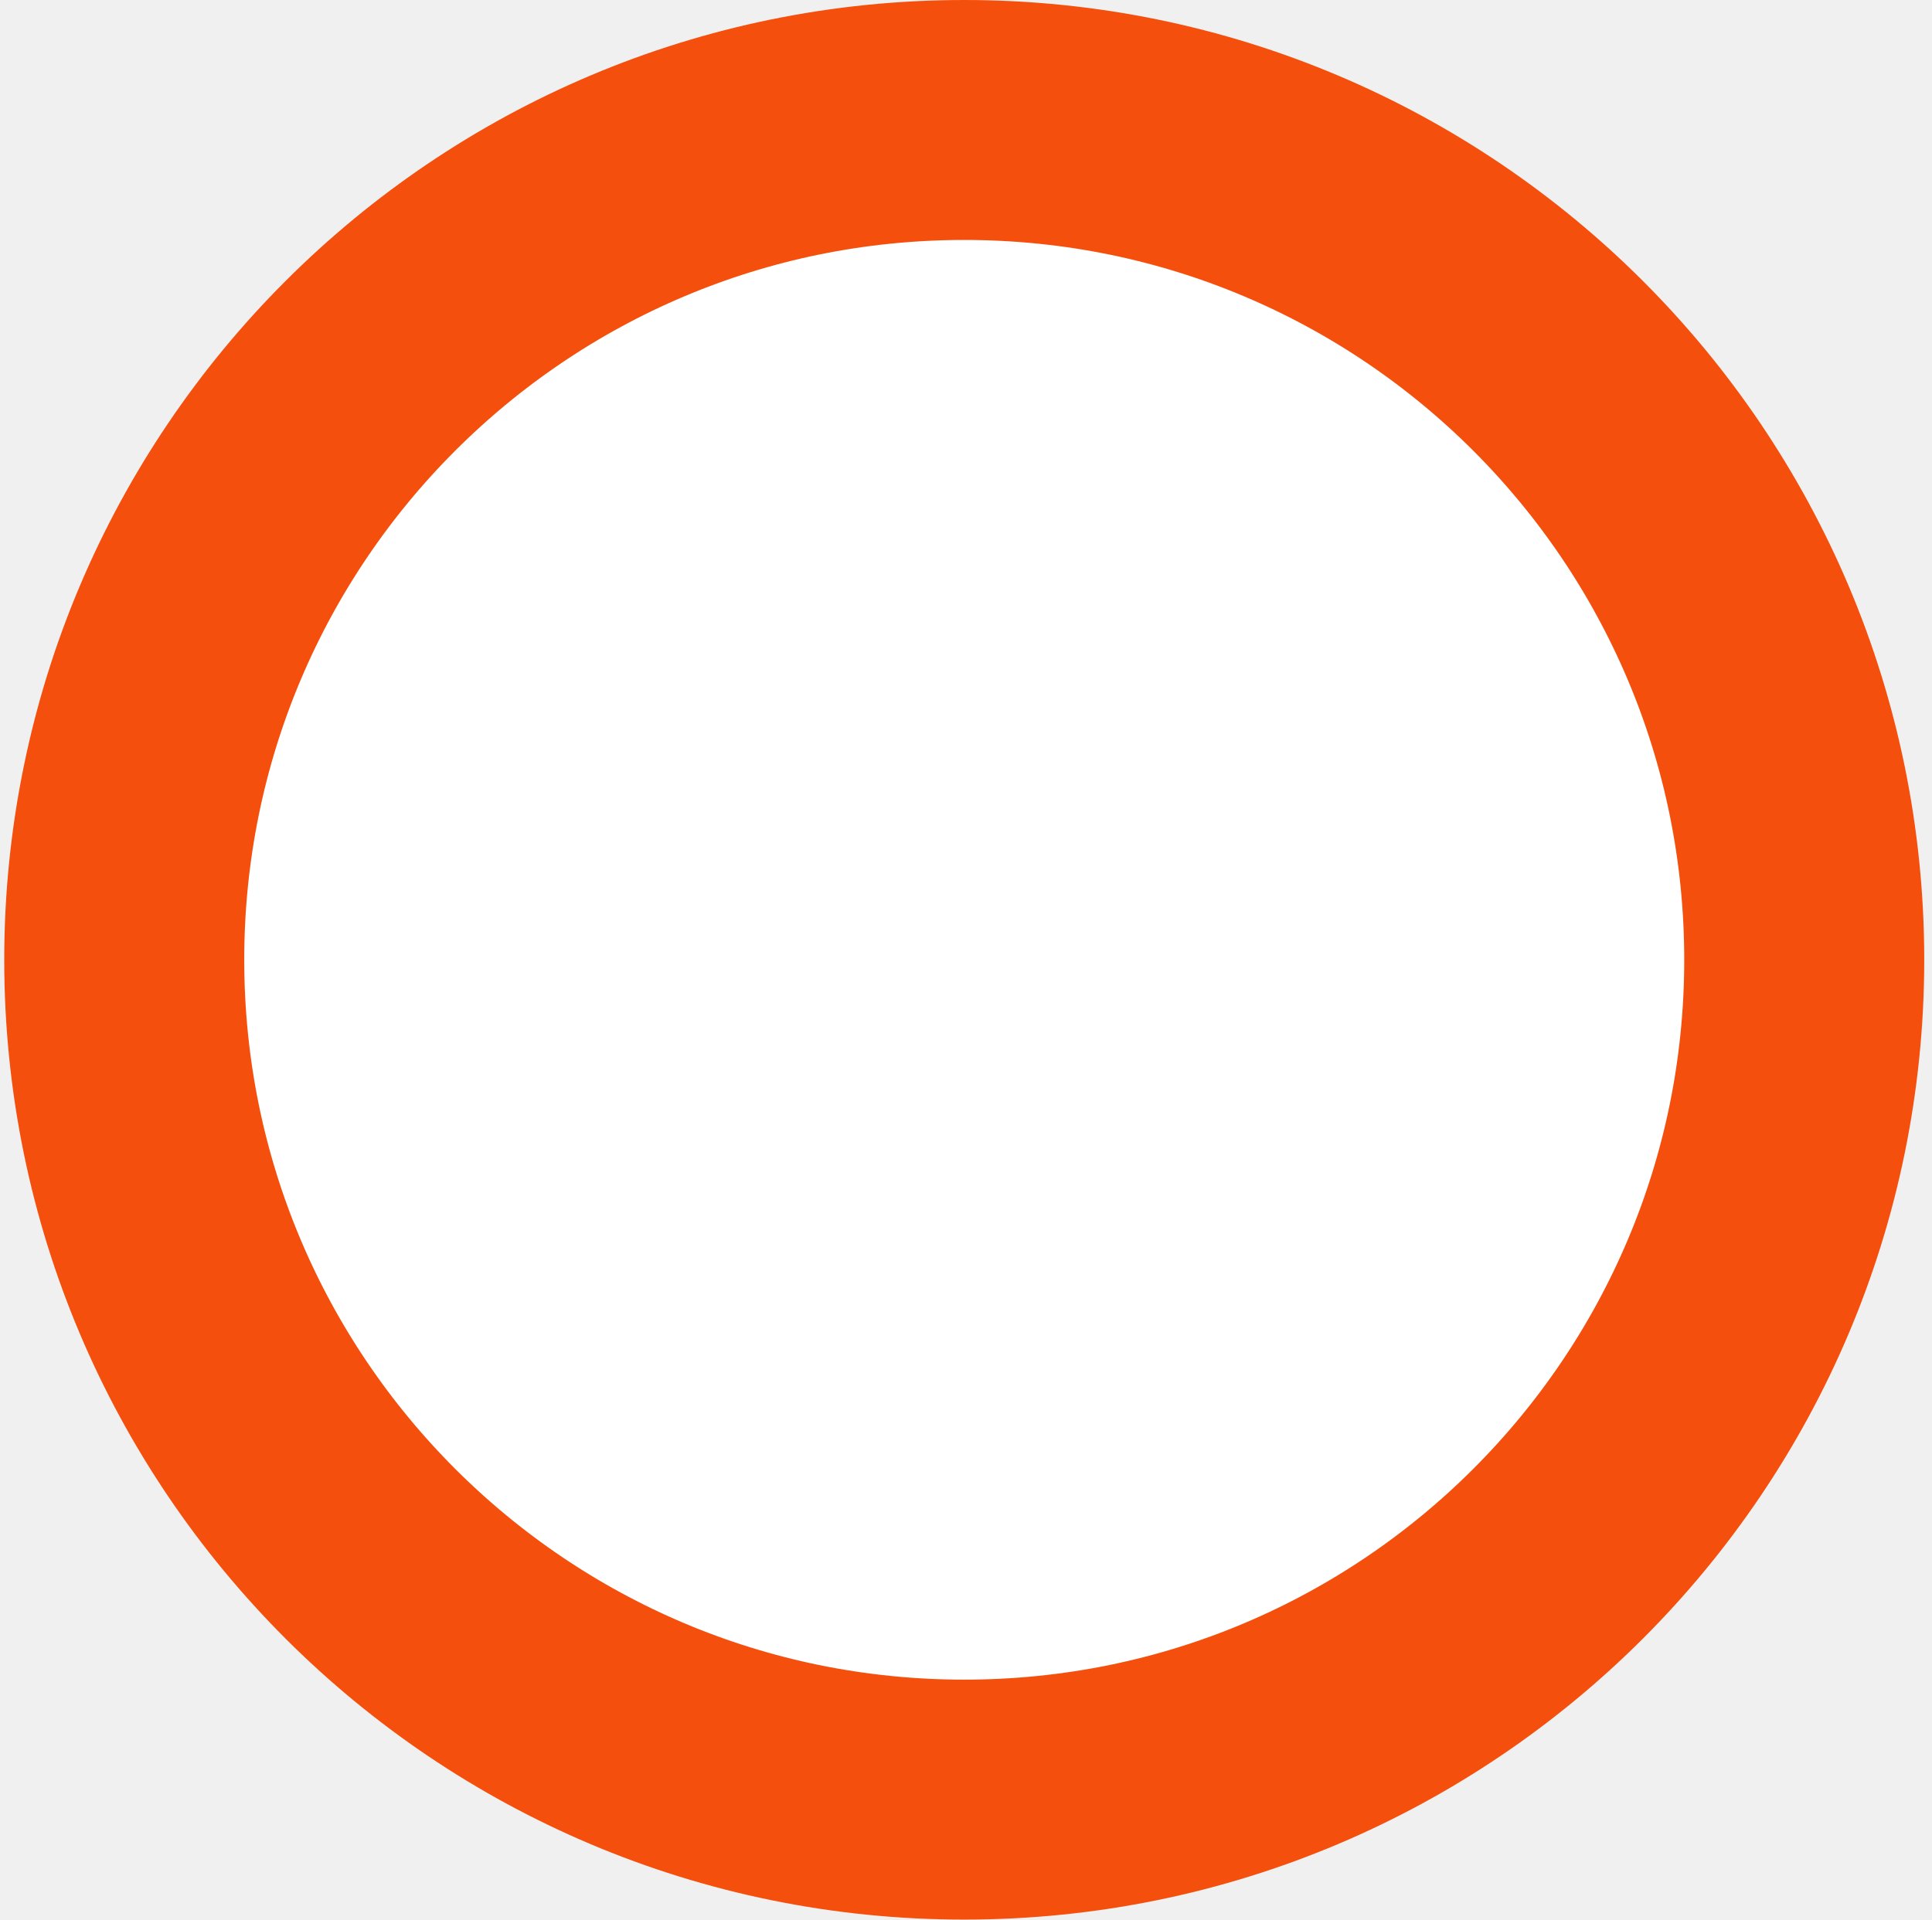
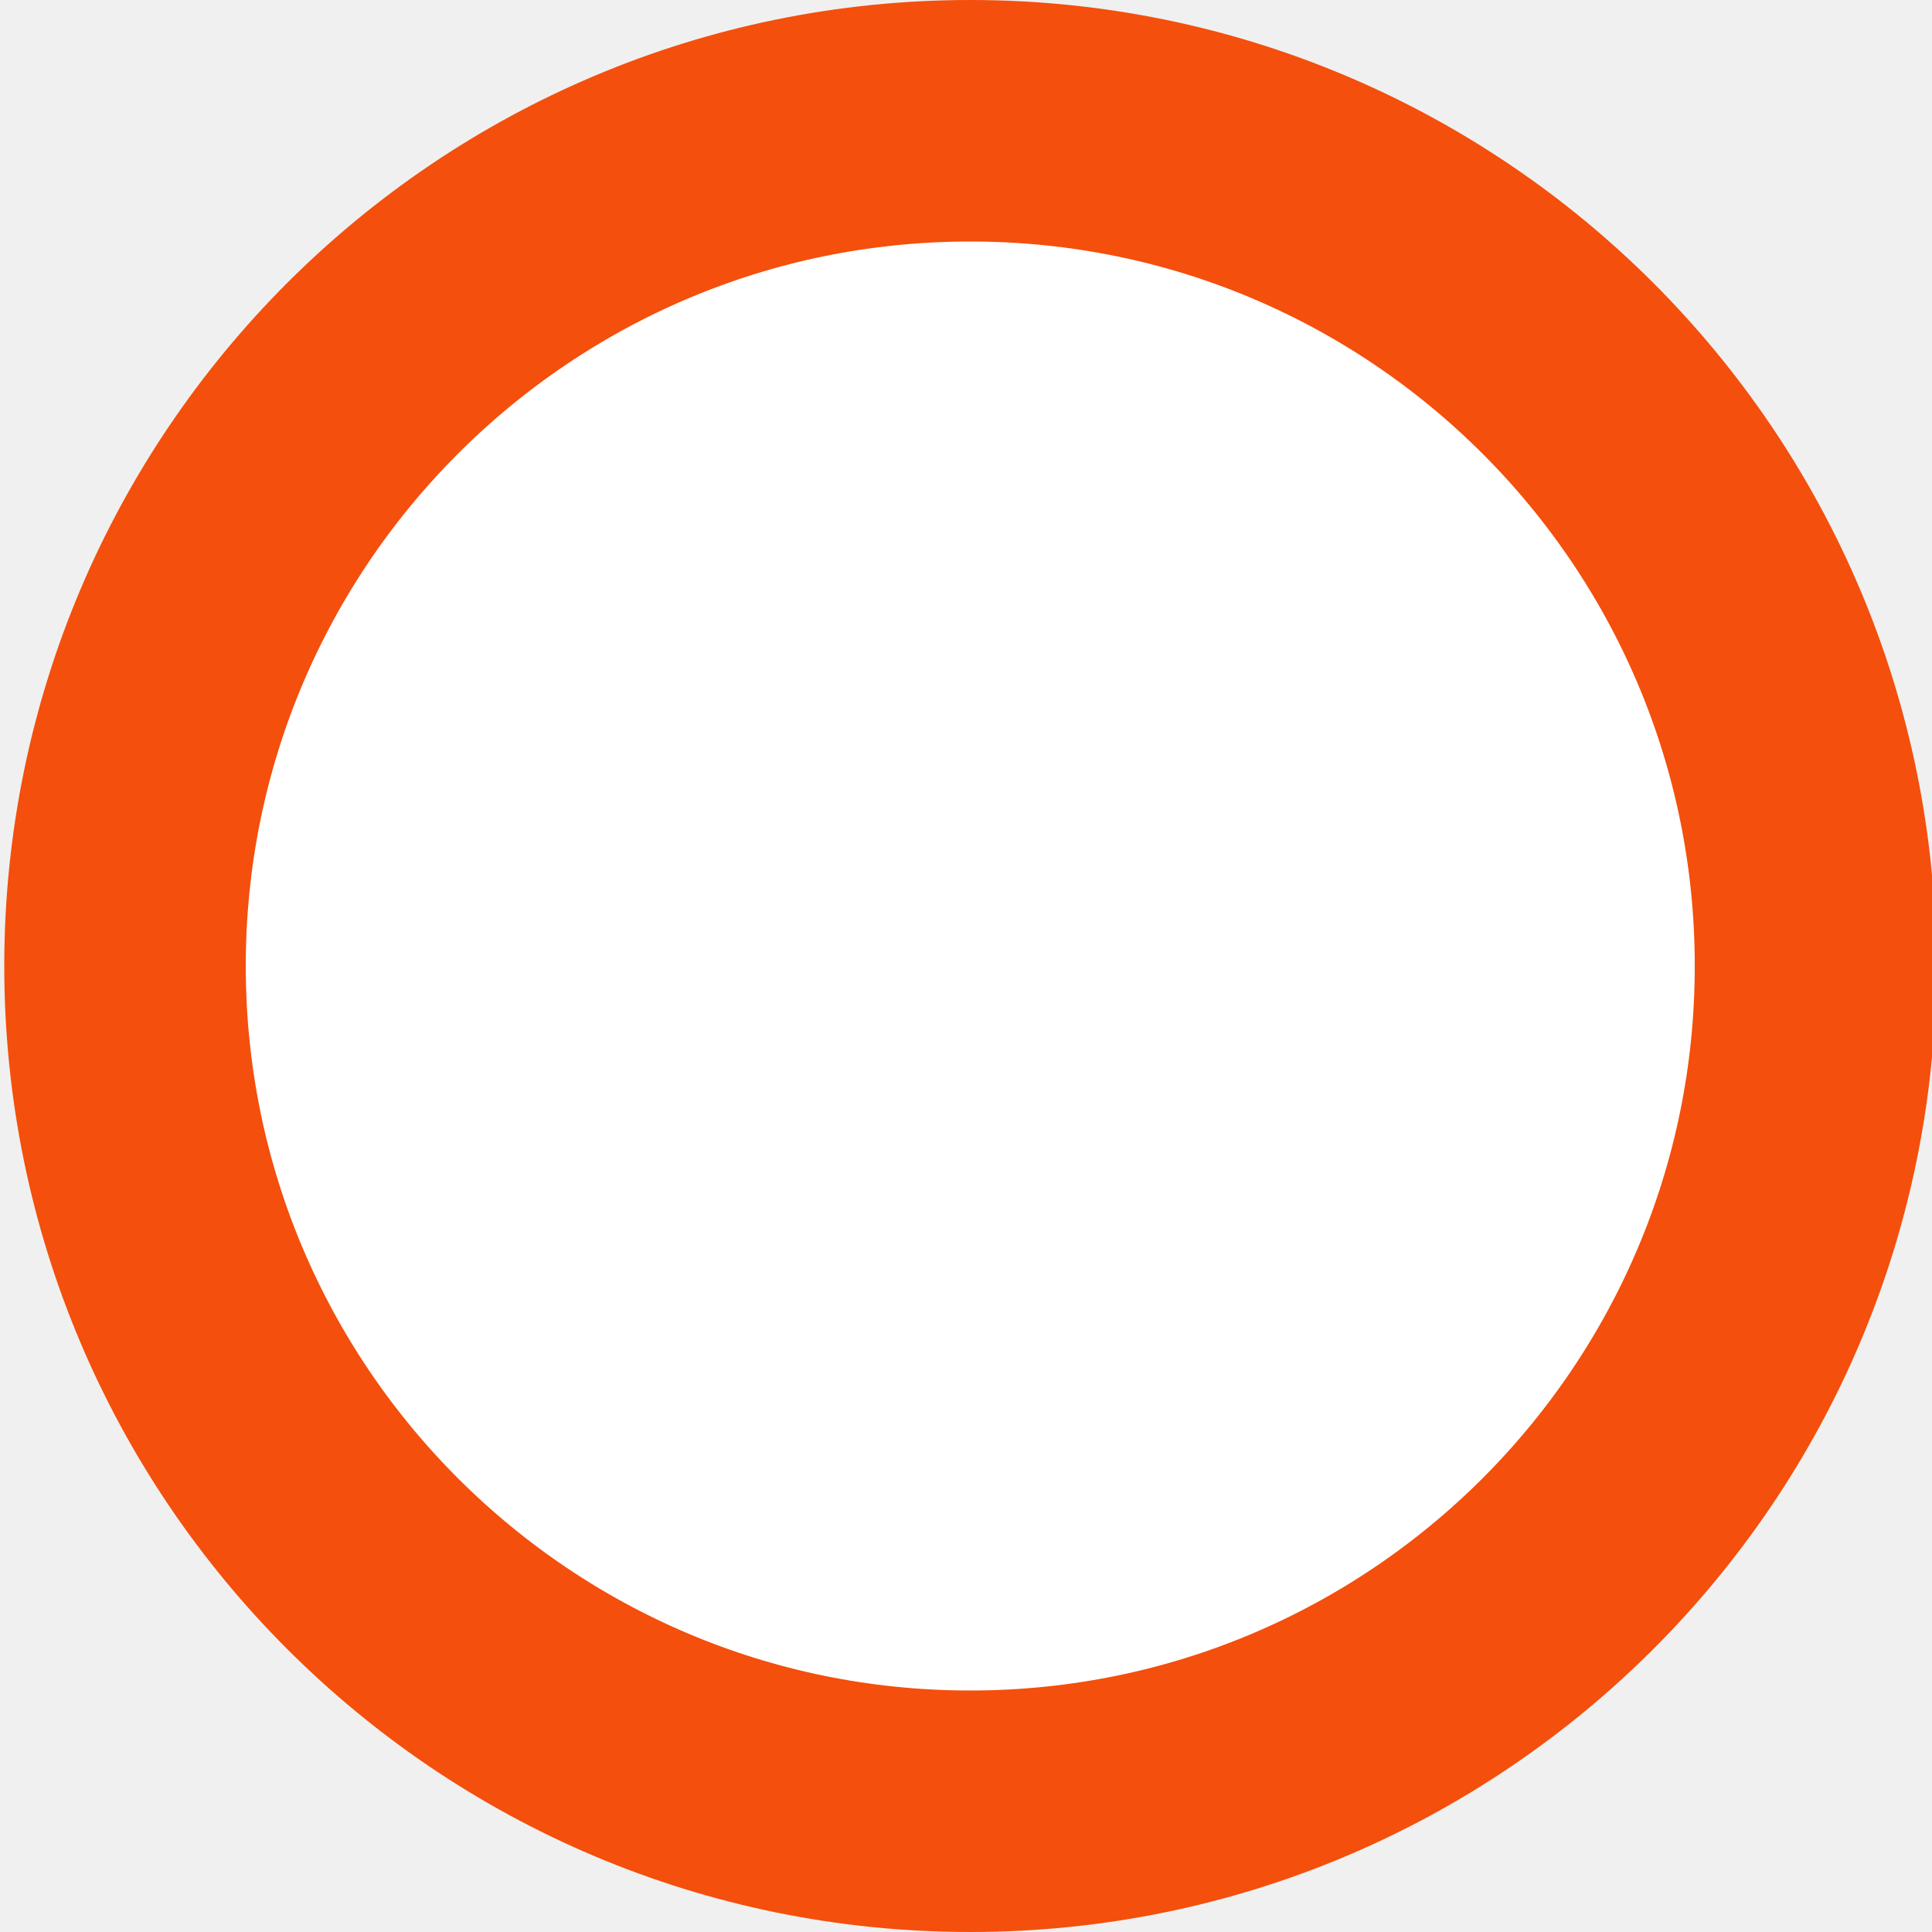
- <svg xmlns="http://www.w3.org/2000/svg" width="161" height="160" viewBox="0 0 161 160" fill="none">
+ <svg xmlns="http://www.w3.org/2000/svg" width="160px" height="160" viewBox="0 0 160 160" fill="none">
  <circle cx="80.353" cy="80" r="70" fill="white" stroke="#F44F0C" stroke-width="20" />
</svg>
